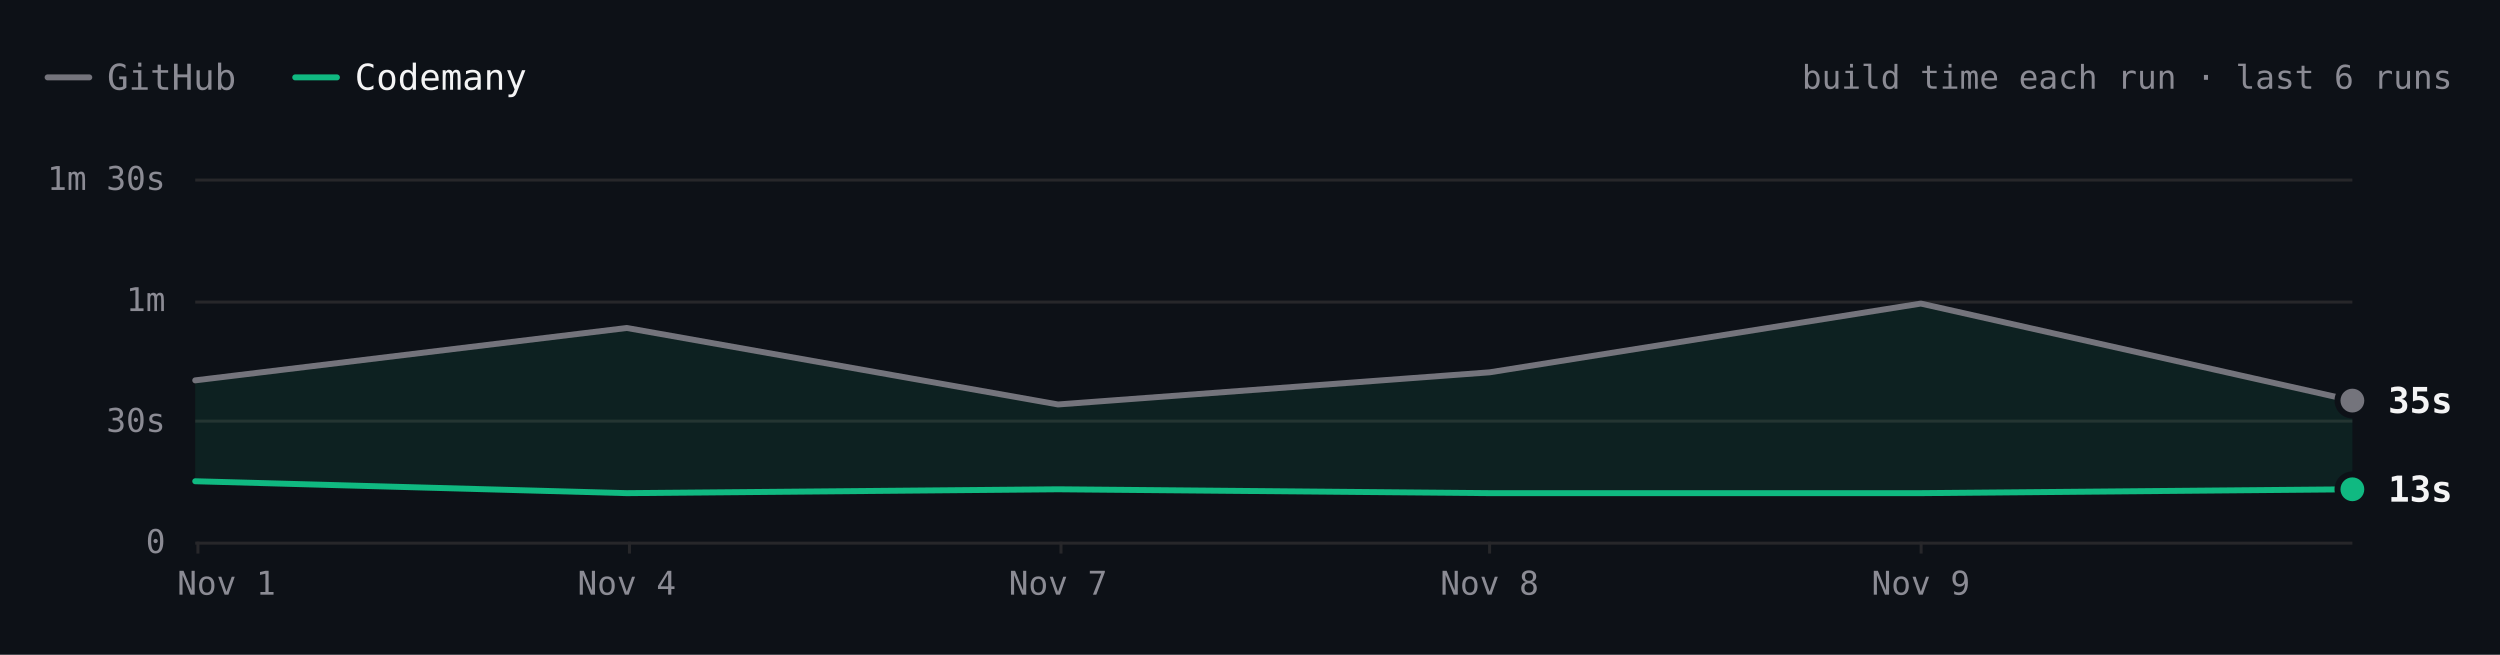
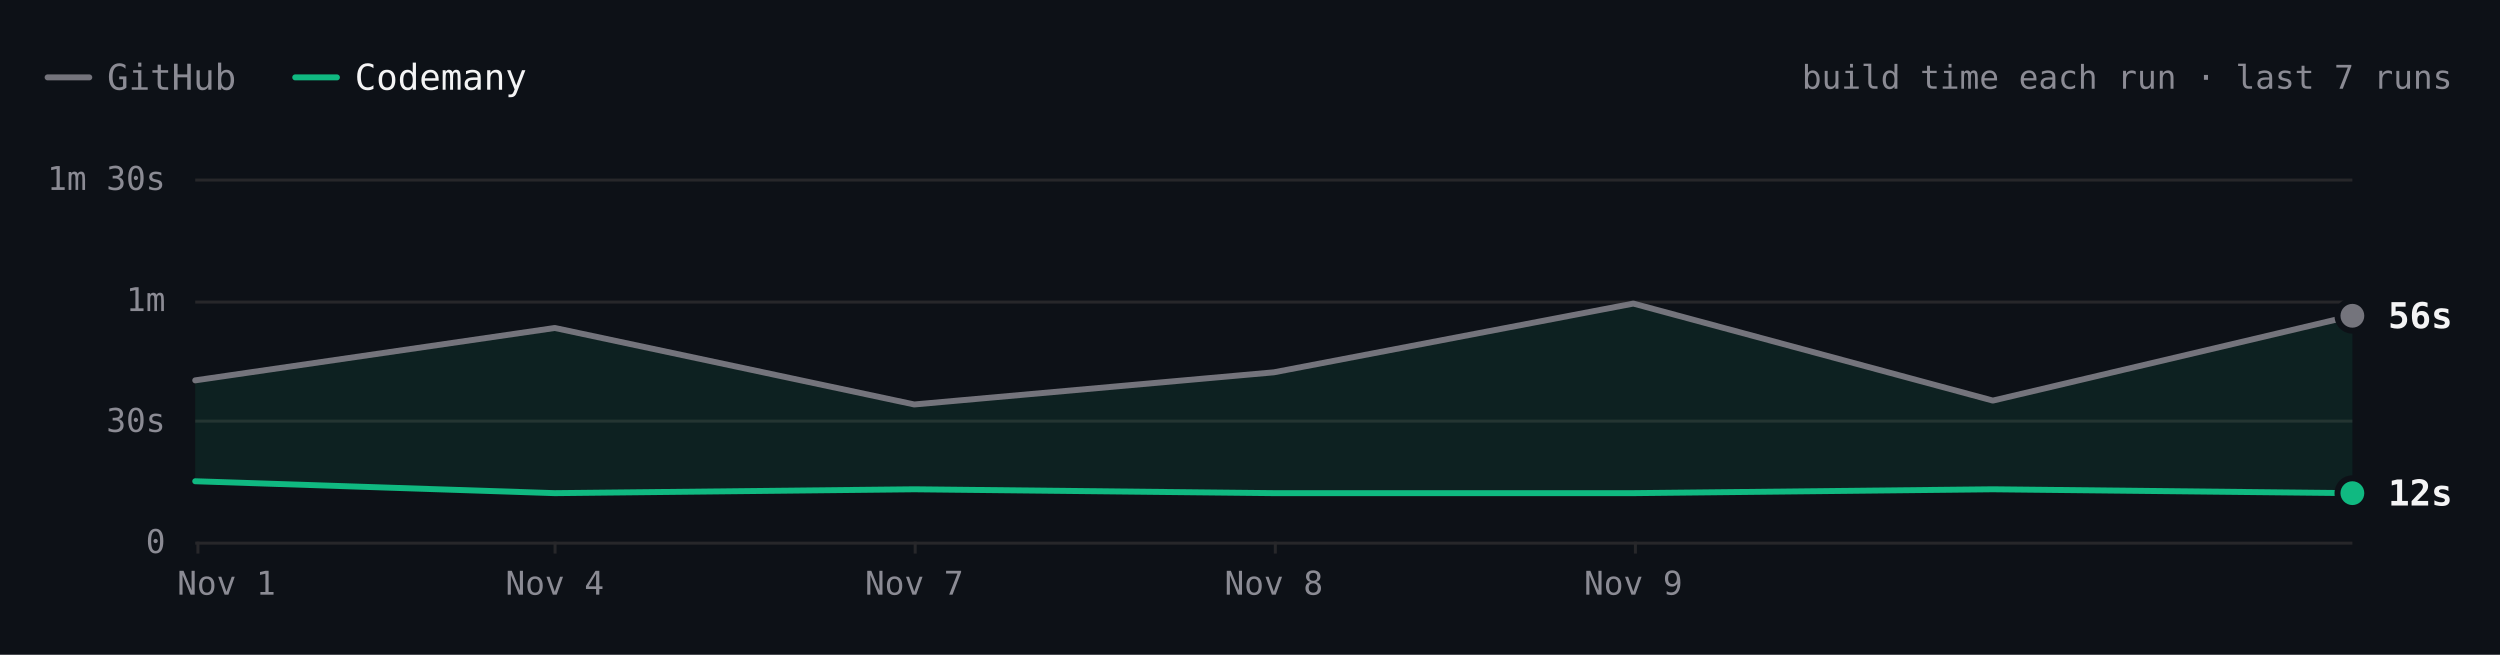
- <svg xmlns="http://www.w3.org/2000/svg" viewBox="0 0 840 220" width="840" height="220" role="img" aria-label="ripgrep build time each run over the last 6 runs. Latest: GitHub 35s, Codemany 13s. Overall: 3.3× faster." font-family="'JetBrains Mono', ui-monospace, SFMono-Regular, Menlo, monospace" style="max-width:100%;height:auto;font-variant-numeric:tabular-nums">
+ <svg xmlns="http://www.w3.org/2000/svg" viewBox="0 0 840 220" width="840" height="220" role="img" aria-label="ripgrep build time each run over the last 7 runs. Latest: GitHub 56s, Codemany 12s. Overall: 3.5× faster." font-family="'JetBrains Mono', ui-monospace, SFMono-Regular, Menlo, monospace" style="max-width:100%;height:auto;font-variant-numeric:tabular-nums">
  <rect width="840" height="220" fill="#0d1117" />
  <path d="M16 26h14" stroke="#74747c" stroke-width="2" stroke-linecap="round" />
  <text x="36" y="26" font-size="12" fill="#8b8b94" dominant-baseline="central">GitHub</text>
  <path d="M99.2 26h14" stroke="#10b981" stroke-width="2" stroke-linecap="round" />
  <text x="119.2" y="26" font-size="12" fill="#f4f4f5" dominant-baseline="central">Codemany</text>
-   <text x="824" y="26" font-size="11" fill="#8b8b94" text-anchor="end" dominant-baseline="central">build time each run · last 6 runs</text>
+   <text x="824" y="26" font-size="11" fill="#8b8b94" text-anchor="end" dominant-baseline="central">build time each run · last 7 runs</text>
  <path d="M65.6 182.5L790.4 182.5" stroke="#27272a" stroke-width="1" fill="none" />
  <text x="55.6" y="182" font-size="11" fill="#8b8b94" text-anchor="end" dominant-baseline="central">0</text>
  <path d="M65.6 141.5L790.4 141.5" stroke="#27272a" stroke-width="1" fill="none" />
  <text x="55.6" y="141.3" font-size="11" fill="#8b8b94" text-anchor="end" dominant-baseline="central">30s</text>
  <path d="M65.6 101.5L790.4 101.5" stroke="#27272a" stroke-width="1" fill="none" />
  <text x="55.6" y="100.7" font-size="11" fill="#8b8b94" text-anchor="end" dominant-baseline="central">1m</text>
  <path d="M65.6 60.5L790.4 60.5" stroke="#27272a" stroke-width="1" fill="none" />
  <text x="55.6" y="60" font-size="11" fill="#8b8b94" text-anchor="end" dominant-baseline="central">1m 30s</text>
-   <path d="M645.5 182L645.5 186" stroke="#27272a" stroke-width="1" fill="none" />
-   <text x="645.4" y="196" font-size="11" fill="#8b8b94" text-anchor="middle" dominant-baseline="central">Nov 9</text>
-   <path d="M500.5 182L500.5 186" stroke="#27272a" stroke-width="1" fill="none" />
-   <text x="500.5" y="196" font-size="11" fill="#8b8b94" text-anchor="middle" dominant-baseline="central">Nov 8</text>
-   <path d="M356.5 182L356.5 186" stroke="#27272a" stroke-width="1" fill="none" />
-   <text x="355.5" y="196" font-size="11" fill="#8b8b94" text-anchor="middle" dominant-baseline="central">Nov 7</text>
-   <path d="M211.5 182L211.5 186" stroke="#27272a" stroke-width="1" fill="none" />
-   <text x="210.6" y="196" font-size="11" fill="#8b8b94" text-anchor="middle" dominant-baseline="central">Nov 4</text>
+   <path d="M549.5 182L549.5 186" stroke="#27272a" stroke-width="1" fill="none" />
+   <text x="548.8" y="196" font-size="11" fill="#8b8b94" text-anchor="middle" dominant-baseline="central">Nov 9</text>
+   <path d="M428.5 182L428.5 186" stroke="#27272a" stroke-width="1" fill="none" />
+   <text x="428" y="196" font-size="11" fill="#8b8b94" text-anchor="middle" dominant-baseline="central">Nov 8</text>
+   <path d="M307.5 182L307.5 186" stroke="#27272a" stroke-width="1" fill="none" />
+   <text x="307.2" y="196" font-size="11" fill="#8b8b94" text-anchor="middle" dominant-baseline="central">Nov 7</text>
+   <path d="M186.5 182L186.5 186" stroke="#27272a" stroke-width="1" fill="none" />
+   <text x="186.4" y="196" font-size="11" fill="#8b8b94" text-anchor="middle" dominant-baseline="central">Nov 4</text>
  <path d="M66.5 182L66.5 186" stroke="#27272a" stroke-width="1" fill="none" />
  <text x="76.1" y="196" font-size="11" fill="#8b8b94" text-anchor="middle" dominant-baseline="central">Nov 1</text>
-   <path d="M65.6 127.8L210.6 110.2L355.5 135.9L500.5 125.1L645.4 102L790.4 134.6L790.4 164.4L645.4 165.7L500.5 165.7L355.5 164.4L210.6 165.7L65.6 161.7Z" fill="rgba(16,185,129,0.10)" />
-   <path d="M65.6 127.8L210.6 110.2L355.5 135.9L500.5 125.1L645.4 102L790.4 134.6" fill="none" stroke="#74747c" stroke-width="2" stroke-linecap="round" stroke-linejoin="round" />
-   <path d="M65.6 161.7L210.6 165.7L355.5 164.4L500.5 165.7L645.4 165.7L790.4 164.4" fill="none" stroke="#10b981" stroke-width="2" stroke-linecap="round" stroke-linejoin="round" />
-   <circle cx="790.4" cy="134.6" r="6" fill="#0d1117" />
-   <circle cx="790.4" cy="134.6" r="4" fill="#74747c" />
-   <text x="802.4" y="134.6" font-size="12" fill="#f4f4f5" font-weight="600" dominant-baseline="central">35s</text>
-   <circle cx="790.4" cy="164.4" r="6" fill="#0d1117" />
-   <circle cx="790.4" cy="164.4" r="4" fill="#10b981" />
-   <text x="802.4" y="164.4" font-size="12" fill="#f4f4f5" font-weight="600" dominant-baseline="central">13s</text>
+   <path d="M65.6 127.8L186.4 110.2L307.2 135.9L428 125.1L548.8 102L669.6 134.6L790.4 106.1L790.4 165.7L669.6 164.4L548.8 165.7L428 165.7L307.2 164.4L186.4 165.7L65.6 161.7Z" fill="rgba(16,185,129,0.10)" />
+   <path d="M65.6 127.8L186.4 110.2L307.2 135.9L428 125.1L548.8 102L669.6 134.6L790.4 106.1" fill="none" stroke="#74747c" stroke-width="2" stroke-linecap="round" stroke-linejoin="round" />
+   <path d="M65.6 161.7L186.4 165.7L307.2 164.4L428 165.7L548.8 165.7L669.6 164.4L790.4 165.7" fill="none" stroke="#10b981" stroke-width="2" stroke-linecap="round" stroke-linejoin="round" />
+   <circle cx="790.4" cy="106.1" r="6" fill="#0d1117" />
+   <circle cx="790.4" cy="106.1" r="4" fill="#74747c" />
+   <text x="802.4" y="106.1" font-size="12" fill="#f4f4f5" font-weight="600" dominant-baseline="central">56s</text>
+   <circle cx="790.4" cy="165.7" r="6" fill="#0d1117" />
+   <circle cx="790.4" cy="165.7" r="4" fill="#10b981" />
+   <text x="802.4" y="165.7" font-size="12" fill="#f4f4f5" font-weight="600" dominant-baseline="central">12s</text>
  <circle class="bench-mark" cx="65.6" cy="127.8" r="12" fill="#0d1117" fill-opacity="0" data-tip="ripgrep · GitHub · 40s · Nov 1, 14:10 UTC" data-href="https://github.com/codemanyhq/bench-private/actions/runs/41357757246/job/125001439235" style="cursor:pointer" />
  <circle class="bench-mark" cx="65.6" cy="161.7" r="12" fill="#0d1117" fill-opacity="0" data-tip="ripgrep · Codemany · 15s · Nov 1, 14:10 UTC" data-href="https://github.com/codemanyhq/bench/actions/runs/41189686531/job/124809425428" style="cursor:pointer" />
-   <circle class="bench-mark" cx="210.6" cy="110.2" r="12" fill="#0d1117" fill-opacity="0" data-tip="ripgrep · GitHub · 53s · Nov 4, 10:58 UTC" data-href="https://github.com/codemanyhq/bench-private/actions/runs/41834014108/job/126588227357" style="cursor:pointer" />
-   <circle class="bench-mark" cx="210.6" cy="165.7" r="12" fill="#0d1117" fill-opacity="0" data-tip="ripgrep · Codemany · 12s · Nov 4, 10:58 UTC" data-href="https://github.com/codemanyhq/bench/actions/runs/41817717722/job/126532686655" style="cursor:pointer" />
-   <circle class="bench-mark" cx="355.5" cy="135.9" r="12" fill="#0d1117" fill-opacity="0" data-tip="ripgrep · GitHub · 34s · Nov 7, 05:27 UTC" data-href="https://github.com/codemanyhq/bench-private/actions/runs/42342779574/job/128313955235" style="cursor:pointer" />
-   <circle class="bench-mark" cx="355.5" cy="164.4" r="12" fill="#0d1117" fill-opacity="0" data-tip="ripgrep · Codemany · 13s · Nov 7, 05:27 UTC" data-href="https://github.com/codemanyhq/bench/actions/runs/42363100897/job/128383591997" style="cursor:pointer" />
-   <circle class="bench-mark" cx="500.5" cy="125.1" r="12" fill="#0d1117" fill-opacity="0" data-tip="ripgrep · GitHub · 42s · Nov 8, 10:26 UTC" data-href="https://github.com/codemanyhq/bench-private/actions/runs/42477866952/job/128905511617" style="cursor:pointer" />
-   <circle class="bench-mark" cx="500.5" cy="165.7" r="12" fill="#0d1117" fill-opacity="0" data-tip="ripgrep · Codemany · 12s · Nov 8, 10:26 UTC" data-href="https://github.com/codemanyhq/bench/actions/runs/42471415877/job/128905519326" style="cursor:pointer" />
-   <circle class="bench-mark" cx="645.4" cy="102" r="12" fill="#0d1117" fill-opacity="0" data-tip="ripgrep · GitHub · 59s · Nov 9, 11:36 UTC" data-href="https://github.com/codemanyhq/bench-private/actions/runs/42629210782/job/129200880861" style="cursor:pointer" />
-   <circle class="bench-mark" cx="645.4" cy="165.7" r="12" fill="#0d1117" fill-opacity="0" data-tip="ripgrep · Codemany · 12s · Nov 9, 11:36 UTC" data-href="https://github.com/codemanyhq/bench/actions/runs/42610365978/job/129324847221" style="cursor:pointer" />
-   <circle class="bench-mark" cx="790.4" cy="134.6" r="12" fill="#0d1117" fill-opacity="0" data-tip="ripgrep · GitHub · 35s · Nov 9, 17:39 UTC" data-href="https://github.com/codemanyhq/bench-private/actions/runs/42666683657/job/129332199402" style="cursor:pointer" />
-   <circle class="bench-mark" cx="790.4" cy="164.4" r="12" fill="#0d1117" fill-opacity="0" data-tip="ripgrep · Codemany · 13s · Nov 9, 17:39 UTC" data-href="https://github.com/codemanyhq/bench/actions/runs/42666681693/job/129350880358" style="cursor:pointer" />
+   <circle class="bench-mark" cx="186.4" cy="110.2" r="12" fill="#0d1117" fill-opacity="0" data-tip="ripgrep · GitHub · 53s · Nov 4, 10:58 UTC" data-href="https://github.com/codemanyhq/bench-private/actions/runs/41834014108/job/126588227357" style="cursor:pointer" />
+   <circle class="bench-mark" cx="186.4" cy="165.7" r="12" fill="#0d1117" fill-opacity="0" data-tip="ripgrep · Codemany · 12s · Nov 4, 10:58 UTC" data-href="https://github.com/codemanyhq/bench/actions/runs/41817717722/job/126532686655" style="cursor:pointer" />
+   <circle class="bench-mark" cx="307.2" cy="135.9" r="12" fill="#0d1117" fill-opacity="0" data-tip="ripgrep · GitHub · 34s · Nov 7, 05:27 UTC" data-href="https://github.com/codemanyhq/bench-private/actions/runs/42342779574/job/128313955235" style="cursor:pointer" />
+   <circle class="bench-mark" cx="307.2" cy="164.4" r="12" fill="#0d1117" fill-opacity="0" data-tip="ripgrep · Codemany · 13s · Nov 7, 05:27 UTC" data-href="https://github.com/codemanyhq/bench/actions/runs/42363100897/job/128383591997" style="cursor:pointer" />
+   <circle class="bench-mark" cx="428" cy="125.1" r="12" fill="#0d1117" fill-opacity="0" data-tip="ripgrep · GitHub · 42s · Nov 8, 10:26 UTC" data-href="https://github.com/codemanyhq/bench-private/actions/runs/42477866952/job/128905511617" style="cursor:pointer" />
+   <circle class="bench-mark" cx="428" cy="165.7" r="12" fill="#0d1117" fill-opacity="0" data-tip="ripgrep · Codemany · 12s · Nov 8, 10:26 UTC" data-href="https://github.com/codemanyhq/bench/actions/runs/42471415877/job/128905519326" style="cursor:pointer" />
+   <circle class="bench-mark" cx="548.8" cy="102" r="12" fill="#0d1117" fill-opacity="0" data-tip="ripgrep · GitHub · 59s · Nov 9, 11:36 UTC" data-href="https://github.com/codemanyhq/bench-private/actions/runs/42629210782/job/129200880861" style="cursor:pointer" />
+   <circle class="bench-mark" cx="548.8" cy="165.7" r="12" fill="#0d1117" fill-opacity="0" data-tip="ripgrep · Codemany · 12s · Nov 9, 11:36 UTC" data-href="https://github.com/codemanyhq/bench/actions/runs/42610365978/job/129324847221" style="cursor:pointer" />
+   <circle class="bench-mark" cx="669.6" cy="134.6" r="12" fill="#0d1117" fill-opacity="0" data-tip="ripgrep · GitHub · 35s · Nov 9, 17:39 UTC" data-href="https://github.com/codemanyhq/bench-private/actions/runs/42666683657/job/129332199402" style="cursor:pointer" />
+   <circle class="bench-mark" cx="669.6" cy="164.4" r="12" fill="#0d1117" fill-opacity="0" data-tip="ripgrep · Codemany · 13s · Nov 9, 17:39 UTC" data-href="https://github.com/codemanyhq/bench/actions/runs/42666681693/job/129350880358" style="cursor:pointer" />
+   <circle class="bench-mark" cx="790.4" cy="106.1" r="12" fill="#0d1117" fill-opacity="0" data-tip="ripgrep · GitHub · 56s · Nov 9, 18:24 UTC" data-href="https://github.com/codemanyhq/bench-private/actions/runs/42673660556/job/129350955259" style="cursor:pointer" />
+   <circle class="bench-mark" cx="790.4" cy="165.7" r="12" fill="#0d1117" fill-opacity="0" data-tip="ripgrep · Codemany · 12s · Nov 9, 18:24 UTC" data-href="https://github.com/codemanyhq/bench/actions/runs/42674474739/job/129403436271" style="cursor:pointer" />
</svg>
